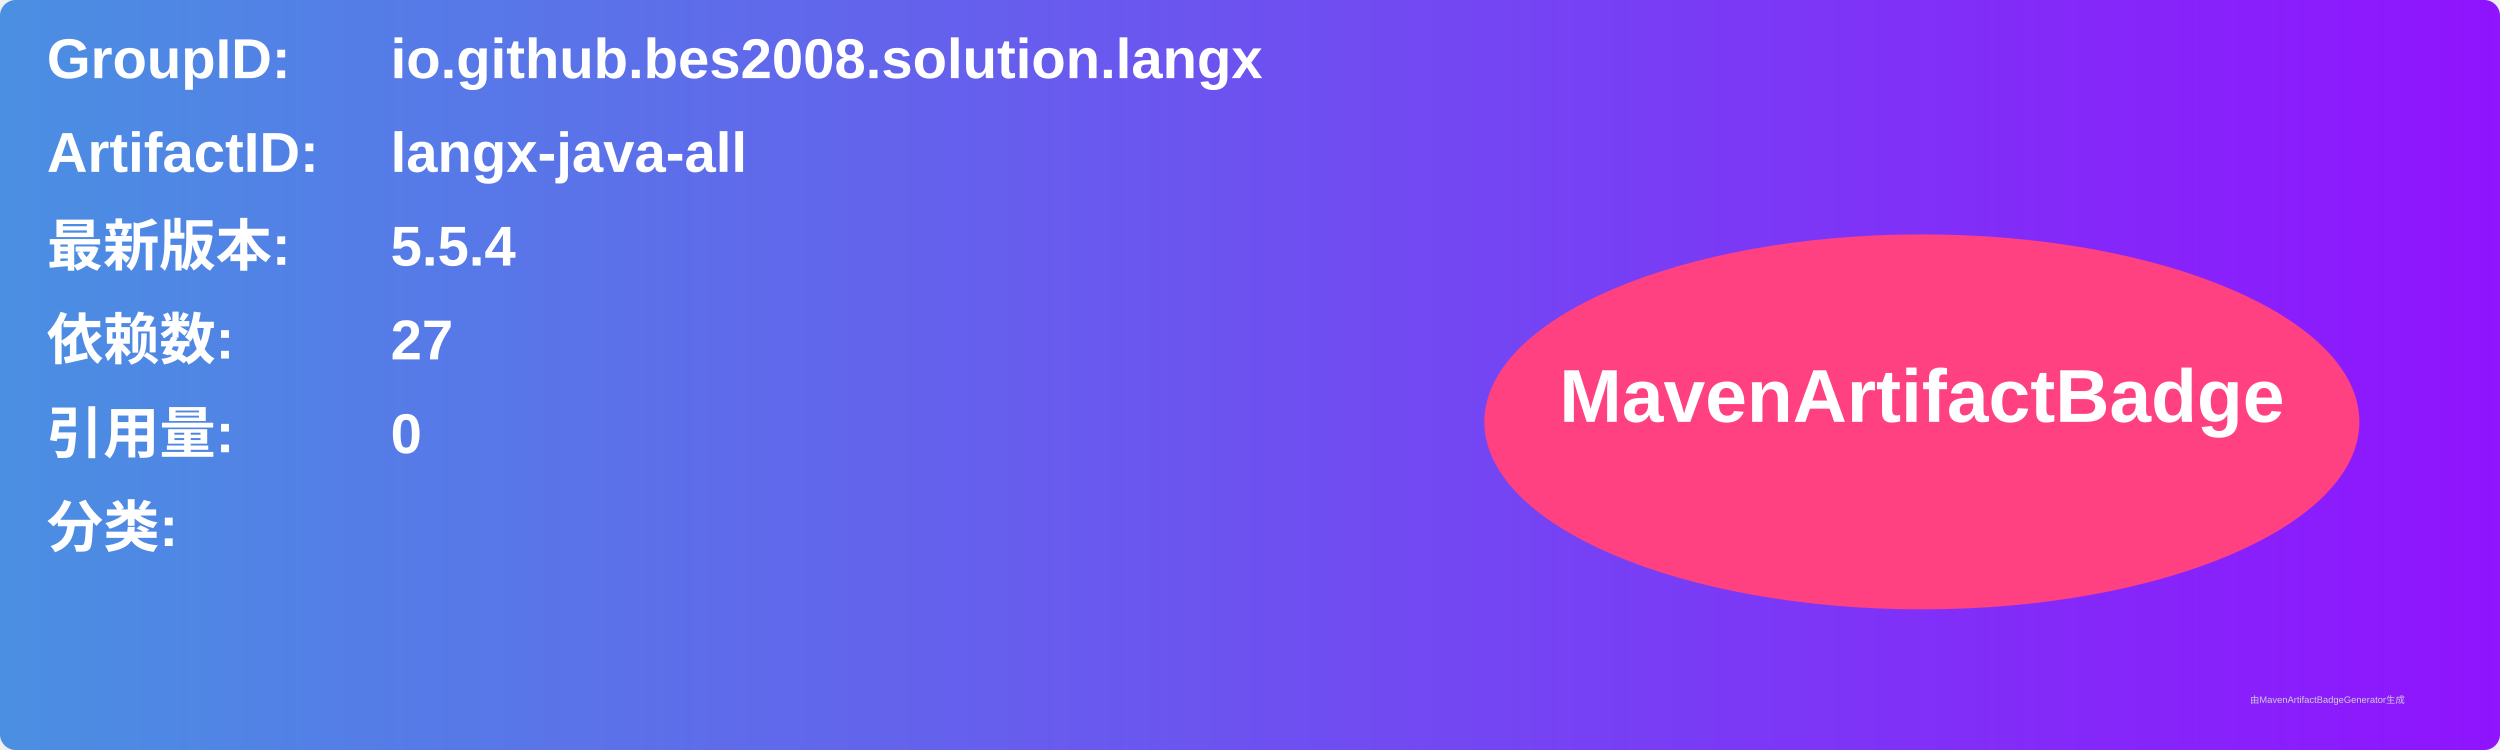
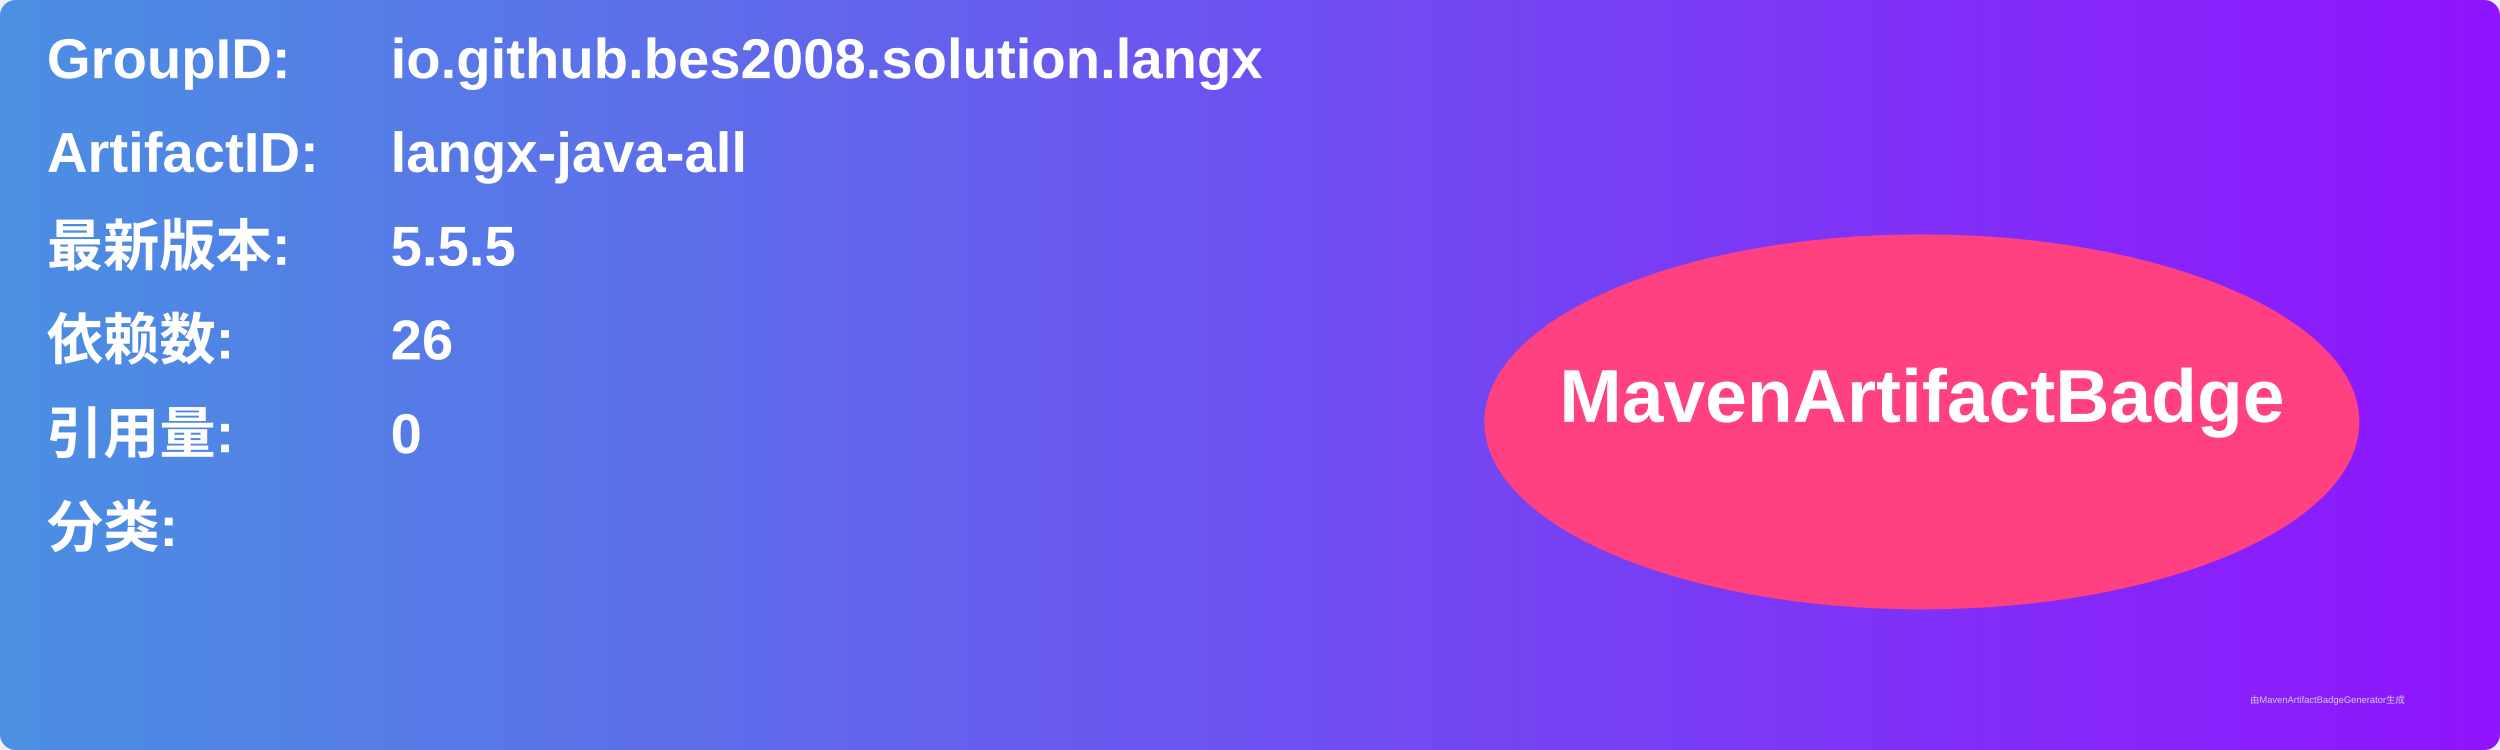
<svg xmlns="http://www.w3.org/2000/svg" width="800" height="240" viewBox="0 0 800 240">
  <linearGradient id="grad" x1="0%" y1="0%" x2="100%" y2="0%">
    <stop offset="0%" stop-color="#4a90e2" />
    <stop offset="100%" stop-color="#9013fe" />
  </linearGradient>
  <rect width="100%" height="100%" rx="5" ry="5" fill="url(#grad)" />
  <g transform="translate(15, 15)">
    <text x="0" y="10" font-family="Arial" font-size="18" fill="white" font-weight="bold" width="260">GroupID:</text>
    <text x="110" y="10" font-family="Arial" font-size="18" fill="white" font-weight="bold" width="460">io.github.bes2008.solution.langx</text>
    <text x="0" y="40" font-family="Arial" font-size="18" fill="white" font-weight="bold" width="260">ArtifactID:</text>
    <text x="110" y="40" font-family="Arial" font-size="18" fill="white" font-weight="bold" width="460">langx-java-all</text>
    <text x="0" y="70" font-family="Arial" font-size="18" fill="white" font-weight="bold">最新版本:</text>
    <text x="110" y="70" font-family="Arial" font-size="18" fill="white" font-weight="bold">
-       <tspan font-weight="bold">5.5.4</tspan>
+       <tspan font-weight="bold">5.5.5</tspan>
    </text>
    <text x="0" y="100" font-family="Arial" font-size="18" fill="white" font-weight="bold">依赖数: </text>
    <text x="110" y="100" font-family="Arial" font-size="18" fill="white">
-       <tspan font-weight="bold">27</tspan>
+       <tspan font-weight="bold">26</tspan>
    </text>
    <text x="0" y="130" font-family="Arial" font-size="18" fill="white" font-weight="bold">引用量: </text>
    <text x="110" y="130" font-family="Arial" font-size="18" fill="white">
      <tspan font-weight="bold">0</tspan>
    </text>
    <text x="0" y="160" font-family="Arial" font-size="18" fill="white" font-weight="bold">分类:</text>
    <text x="10" y="190" font-family="Arial" font-size="10" fill="white">
      <tspan font-weight="bold" />
    </text>
    <ellipse cx="600" cy="120" rx="140" ry="60" fill="#ff4081" />
    <text x="600" y="120" text-anchor="middle" font-family="Arial" font-size="24" fill="white" font-weight="bold">MavenArtifactBadge</text>
  </g>
  <text x="720" y="225" font-family="Arial" font-size="3" fill="#d0d0d0">由MavenArtifactBadgeGenerator生成</text>
</svg>
